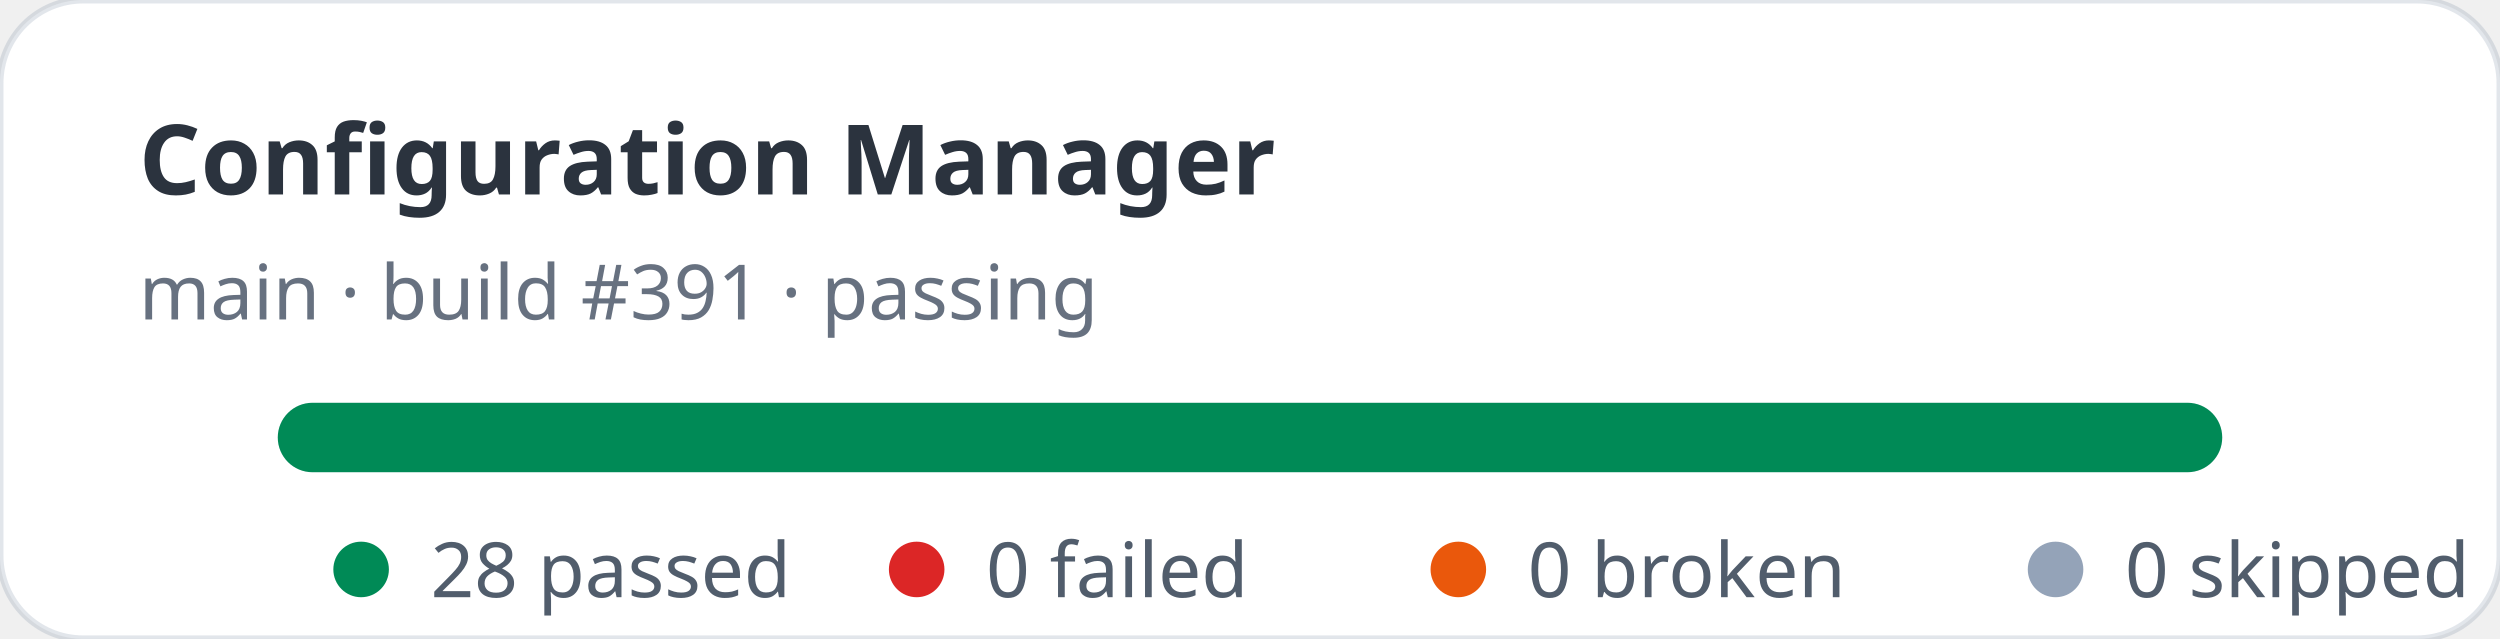
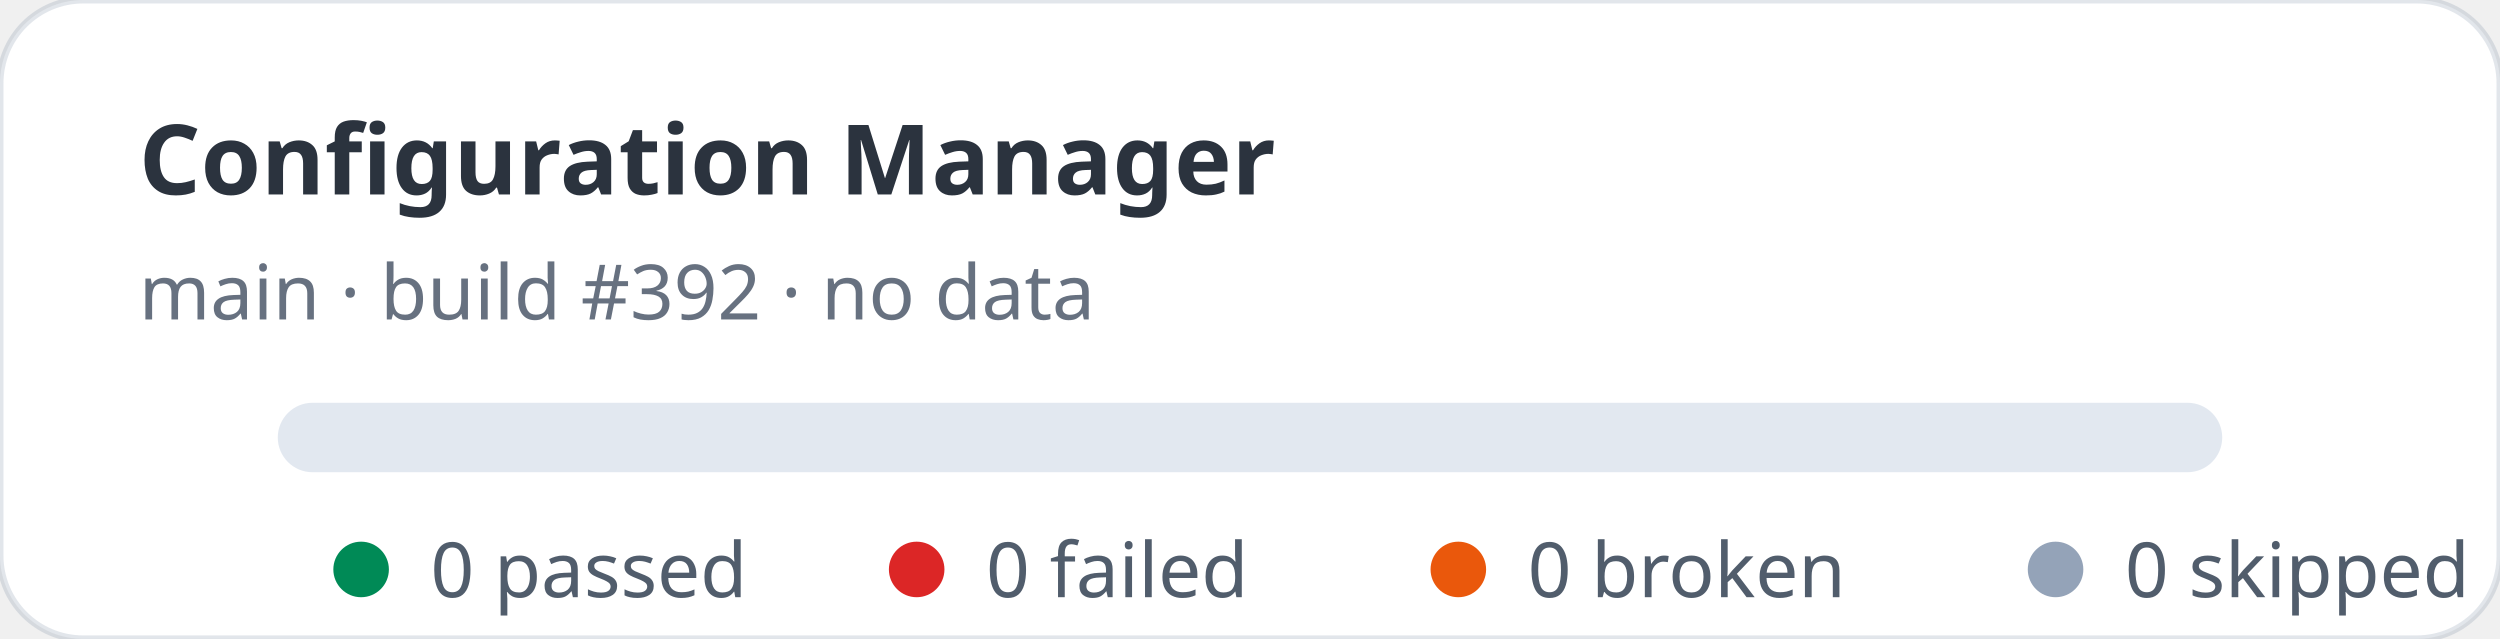
- <svg xmlns="http://www.w3.org/2000/svg" width="360" height="92" viewBox="0 0 360 92" role="img" aria-label="Configuration Manager stats: 28 passed, 0 failed">
+ <svg xmlns="http://www.w3.org/2000/svg" width="360" height="92" viewBox="0 0 360 92" role="img" aria-label="Configuration Manager stats: 0 passed, 0 failed">
  <rect width="360" height="92" rx="12" fill="#ffffff" stroke="rgba(11,48,86,0.12)" />
  <text x="20" y="28" fill="rgba(1,10,24,0.83)" font-family="ui-sans-serif,system-ui,sans-serif" font-size="14" font-weight="700">Configuration Manager</text>
-   <text x="20" y="46" fill="rgba(2,19,44,0.6)" font-family="ui-sans-serif,system-ui,sans-serif" font-size="11">main · build #391 · passing</text>
+   <text x="20" y="46" fill="rgba(2,19,44,0.6)" font-family="ui-sans-serif,system-ui,sans-serif" font-size="11">main · build #392 · no data</text>
  <rect x="40" y="58" width="280" height="10" rx="5" fill="#e2e8f0" />
-   <rect x="40" y="58" width="280" height="10" rx="5" fill="#008a56" />
  <g font-family="ui-sans-serif,system-ui,sans-serif" font-size="11" fill="rgba(1,18,40,0.68)">
    <circle cx="52" cy="82" r="4" fill="#008a56" />
-     <text x="62" y="86">28 passed</text>
+     <text x="62" y="86">0 passed</text>
    <circle cx="132" cy="82" r="4" fill="#dc2626" />
    <text x="142" y="86">0 failed</text>
    <circle cx="210" cy="82" r="4" fill="#ea580c" />
    <text x="220" y="86">0 broken</text>
    <circle cx="296" cy="82" r="4" fill="#94a3b8" />
    <text x="306" y="86">0 skipped</text>
  </g>
</svg>
